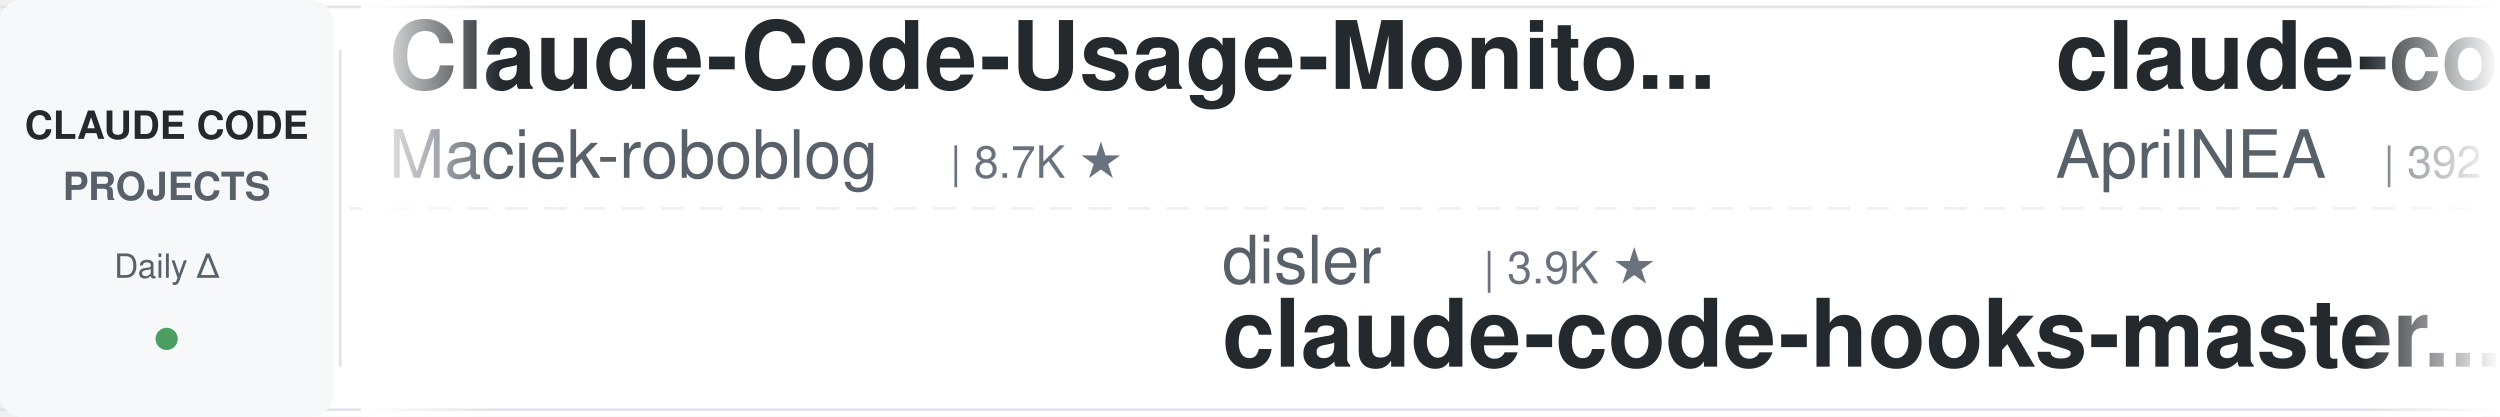
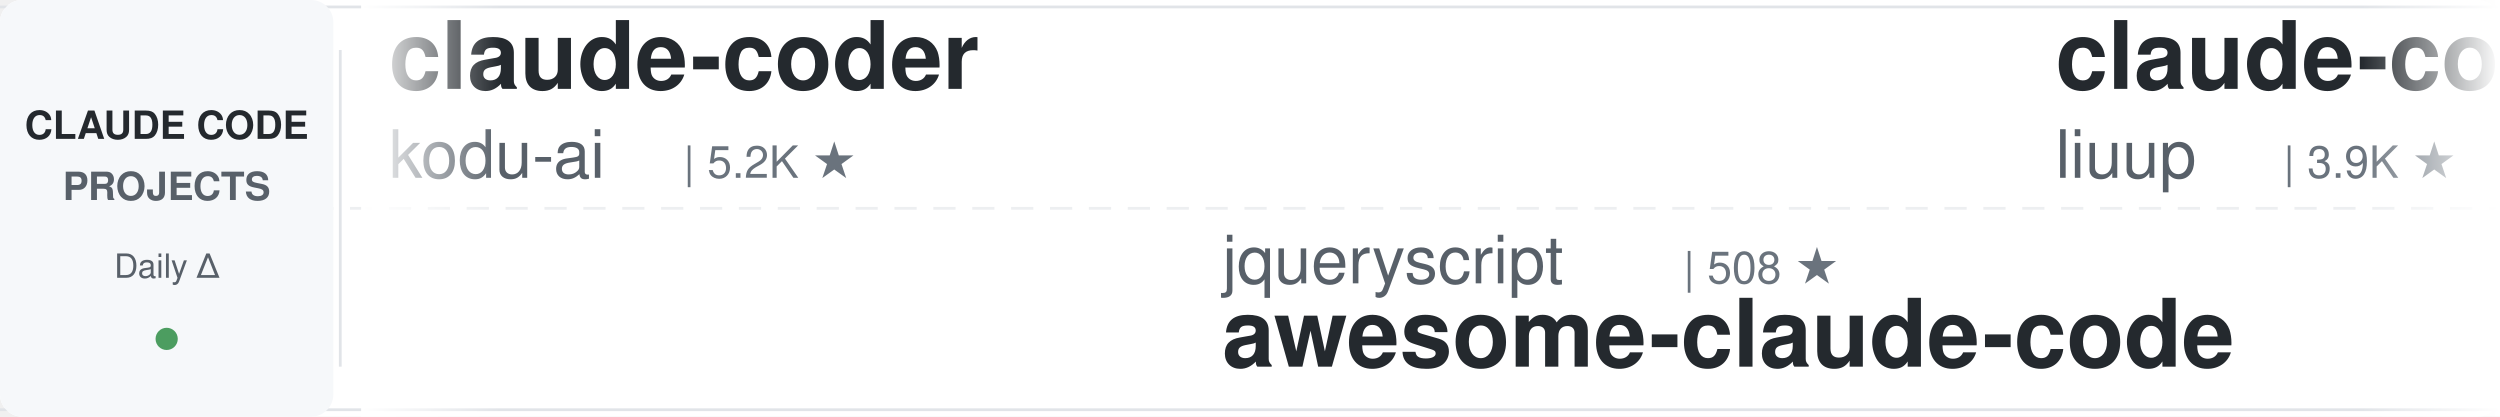
<svg xmlns="http://www.w3.org/2000/svg" width="900" height="150">
  <defs>
    <linearGradient id="leftFade" x1="0%" y1="0%" x2="100%" y2="0%">
      <stop offset="0%" style="stop-color:#ffffff;stop-opacity:1" />
      <stop offset="100%" style="stop-color:#ffffff;stop-opacity:0" />
    </linearGradient>
    <linearGradient id="rightFade" x1="0%" y1="0%" x2="100%" y2="0%">
      <stop offset="0%" style="stop-color:#ffffff;stop-opacity:0" />
      <stop offset="100%" style="stop-color:#ffffff;stop-opacity:1" />
    </linearGradient>
  </defs>
  <rect width="900" height="150" fill="#ffffff" rx="8" />
  <rect x="0" y="2" width="900" height="1" fill="#e1e4e8" />
  <rect x="0" y="147" width="900" height="1" fill="#e1e4e8" />
  <line x1="0" y1="75" x2="900" y2="75" stroke="#e1e4e8" stroke-width="1" stroke-dasharray="8 6" opacity="0.6" />
  <rect x="0" y="0" width="120" height="150" fill="#f6f8fa" rx="8" />
  <text x="60" y="50" font-family="-apple-system, BlinkMacSystemFont, 'Segoe UI', Helvetica, Arial, sans-serif" font-size="14" font-weight="600" fill="#24292e" text-anchor="middle">CLAUDE CODE</text>
  <text x="60" y="72" font-family="-apple-system, BlinkMacSystemFont, 'Segoe UI', Helvetica, Arial, sans-serif" font-size="14" font-weight="600" fill="#586069" text-anchor="middle">PROJECTS</text>
  <text x="60" y="100" font-family="-apple-system, BlinkMacSystemFont, 'Segoe UI', Helvetica, Arial, sans-serif" font-size="12" font-weight="500" fill="#586069" text-anchor="middle">Daily Δ</text>
  <circle cx="60" cy="122" r="4" fill="#22863a" opacity="0.8" />
  <rect x="122" y="18" width="1" height="114" fill="#e1e4e8" />
  <clipPath id="tickerClip">
    <rect x="130" y="0" width="770" height="150" />
  </clipPath>
  <g clip-path="url(#tickerClip)">
    <g id="tickerItems">
      <animateTransform attributeName="transform" attributeType="XML" type="translate" from="0 0" to="-3000 0" dur="54s" repeatCount="indefinite" />
      <g transform="translate(0, 0)">
-         <text x="140" y="32" font-family="-apple-system, BlinkMacSystemFont, 'Segoe UI', Helvetica, Arial, sans-serif" font-size="34" font-weight="600" fill="#24292e">Claude-Code-Usage-Monito...</text>
-         <text x="140" y="64" font-family="-apple-system, BlinkMacSystemFont, 'Segoe UI', Helvetica, Arial, sans-serif" font-size="24" font-weight="400" fill="#586069">Maciek-roboblog</text>
-         <text x="342" y="64" font-family="-apple-system, BlinkMacSystemFont, 'Segoe UI', Helvetica, Arial, sans-serif" font-size="16" font-weight="500" fill="#6a737d">| 8.7K ★</text>
+         <text x="140" y="32" font-family="-apple-system, BlinkMacSystemFont, 'Segoe UI', Helvetica, Arial, sans-serif" font-size="34" font-weight="600" fill="#24292e">claude-coder</text>
+         <text x="140" y="64" font-family="-apple-system, BlinkMacSystemFont, 'Segoe UI', Helvetica, Arial, sans-serif" font-size="24" font-weight="400" fill="#586069">kodu-ai</text>
+         <text x="246" y="64" font-family="-apple-system, BlinkMacSystemFont, 'Segoe UI', Helvetica, Arial, sans-serif" font-size="16" font-weight="500" fill="#6a737d">| 5.2K ★</text>
      </g>
      <g transform="translate(300, 0)">
-         <text x="140" y="102" font-family="-apple-system, BlinkMacSystemFont, 'Segoe UI', Helvetica, Arial, sans-serif" font-size="24" font-weight="400" fill="#586069">disler</text>
-         <text x="234" y="102" font-family="-apple-system, BlinkMacSystemFont, 'Segoe UI', Helvetica, Arial, sans-serif" font-size="16" font-weight="500" fill="#6a737d">| 3.9K ★</text>
-         <text x="140" y="132" font-family="-apple-system, BlinkMacSystemFont, 'Segoe UI', Helvetica, Arial, sans-serif" font-size="34" font-weight="600" fill="#24292e">claude-code-hooks-master...</text>
+         <text x="140" y="102" font-family="-apple-system, BlinkMacSystemFont, 'Segoe UI', Helvetica, Arial, sans-serif" font-size="24" font-weight="400" fill="#586069">jqueryscript</text>
+         <text x="306" y="102" font-family="-apple-system, BlinkMacSystemFont, 'Segoe UI', Helvetica, Arial, sans-serif" font-size="16" font-weight="500" fill="#6a737d">| 508 ★</text>
+         <text x="140" y="132" font-family="-apple-system, BlinkMacSystemFont, 'Segoe UI', Helvetica, Arial, sans-serif" font-size="34" font-weight="600" fill="#24292e">awesome-claude-code</text>
      </g>
      <g transform="translate(600, 0)">
-         <text x="140" y="32" font-family="-apple-system, BlinkMacSystemFont, 'Segoe UI', Helvetica, Arial, sans-serif" font-size="34" font-weight="600" fill="#24292e">claude-code-source</text>
-         <text x="140" y="64" font-family="-apple-system, BlinkMacSystemFont, 'Segoe UI', Helvetica, Arial, sans-serif" font-size="24" font-weight="400" fill="#586069">AprilNEA</text>
-         <text x="258" y="64" font-family="-apple-system, BlinkMacSystemFont, 'Segoe UI', Helvetica, Arial, sans-serif" font-size="16" font-weight="500" fill="#6a737d">| 392 ★</text>
+         <text x="140" y="32" font-family="-apple-system, BlinkMacSystemFont, 'Segoe UI', Helvetica, Arial, sans-serif" font-size="34" font-weight="600" fill="#24292e">claude-code-analysis</text>
+         <text x="140" y="64" font-family="-apple-system, BlinkMacSystemFont, 'Segoe UI', Helvetica, Arial, sans-serif" font-size="24" font-weight="400" fill="#586069">liuup</text>
+         <text x="222" y="64" font-family="-apple-system, BlinkMacSystemFont, 'Segoe UI', Helvetica, Arial, sans-serif" font-size="16" font-weight="500" fill="#6a737d">| 3.9K ★</text>
      </g>
      <g transform="translate(900, 0)">
-         <text x="140" y="102" font-family="-apple-system, BlinkMacSystemFont, 'Segoe UI', Helvetica, Arial, sans-serif" font-size="24" font-weight="400" fill="#586069">musistudio</text>
-         <text x="282" y="102" font-family="-apple-system, BlinkMacSystemFont, 'Segoe UI', Helvetica, Arial, sans-serif" font-size="16" font-weight="500" fill="#6a737d">| 37.1K ★</text>
-         <text x="140" y="132" font-family="-apple-system, BlinkMacSystemFont, 'Segoe UI', Helvetica, Arial, sans-serif" font-size="34" font-weight="600" fill="#24292e">claude-code-router</text>
+         <text x="140" y="102" font-family="-apple-system, BlinkMacSystemFont, 'Segoe UI', Helvetica, Arial, sans-serif" font-size="24" font-weight="400" fill="#586069">Pimzino</text>
+         <text x="246" y="102" font-family="-apple-system, BlinkMacSystemFont, 'Segoe UI', Helvetica, Arial, sans-serif" font-size="16" font-weight="500" fill="#6a737d">| 3.9K ★</text>
+         <text x="140" y="132" font-family="-apple-system, BlinkMacSystemFont, 'Segoe UI', Helvetica, Arial, sans-serif" font-size="34" font-weight="600" fill="#24292e">claude-code-spec-workflo...</text>
      </g>
      <g transform="translate(1200, 0)">
-         <text x="140" y="32" font-family="-apple-system, BlinkMacSystemFont, 'Segoe UI', Helvetica, Arial, sans-serif" font-size="34" font-weight="600" fill="#24292e">claude-code-source</text>
-         <text x="140" y="64" font-family="-apple-system, BlinkMacSystemFont, 'Segoe UI', Helvetica, Arial, sans-serif" font-size="24" font-weight="400" fill="#586069">JrCx7scC</text>
-         <text x="258" y="64" font-family="-apple-system, BlinkMacSystemFont, 'Segoe UI', Helvetica, Arial, sans-serif" font-size="16" font-weight="500" fill="#6a737d">| 375 ★</text>
+         <text x="140" y="32" font-family="-apple-system, BlinkMacSystemFont, 'Segoe UI', Helvetica, Arial, sans-serif" font-size="34" font-weight="600" fill="#24292e">claude-code-tips</text>
+         <text x="140" y="64" font-family="-apple-system, BlinkMacSystemFont, 'Segoe UI', Helvetica, Arial, sans-serif" font-size="24" font-weight="400" fill="#586069">ykdojo</text>
+         <text x="234" y="64" font-family="-apple-system, BlinkMacSystemFont, 'Segoe UI', Helvetica, Arial, sans-serif" font-size="16" font-weight="500" fill="#6a737d">| 10.0K ★</text>
      </g>
      <g transform="translate(1500, 0)">
-         <text x="140" y="102" font-family="-apple-system, BlinkMacSystemFont, 'Segoe UI', Helvetica, Arial, sans-serif" font-size="24" font-weight="400" fill="#586069">hangsman</text>
-         <text x="258" y="102" font-family="-apple-system, BlinkMacSystemFont, 'Segoe UI', Helvetica, Arial, sans-serif" font-size="16" font-weight="500" fill="#6a737d">| 792 ★</text>
-         <text x="140" y="132" font-family="-apple-system, BlinkMacSystemFont, 'Segoe UI', Helvetica, Arial, sans-serif" font-size="34" font-weight="600" fill="#24292e">claude-code-source</text>
+         <text x="140" y="102" font-family="-apple-system, BlinkMacSystemFont, 'Segoe UI', Helvetica, Arial, sans-serif" font-size="24" font-weight="400" fill="#586069">1rgs</text>
+         <text x="210" y="102" font-family="-apple-system, BlinkMacSystemFont, 'Segoe UI', Helvetica, Arial, sans-serif" font-size="16" font-weight="500" fill="#6a737d">| 3.7K ★</text>
+         <text x="140" y="132" font-family="-apple-system, BlinkMacSystemFont, 'Segoe UI', Helvetica, Arial, sans-serif" font-size="34" font-weight="600" fill="#24292e">claude-code-proxy</text>
      </g>
      <g transform="translate(1800, 0)">
-         <text x="140" y="32" font-family="-apple-system, BlinkMacSystemFont, 'Segoe UI', Helvetica, Arial, sans-serif" font-size="34" font-weight="600" fill="#24292e">awesome-claude-code</text>
-         <text x="140" y="64" font-family="-apple-system, BlinkMacSystemFont, 'Segoe UI', Helvetica, Arial, sans-serif" font-size="24" font-weight="400" fill="#586069">jqueryscript</text>
-         <text x="306" y="64" font-family="-apple-system, BlinkMacSystemFont, 'Segoe UI', Helvetica, Arial, sans-serif" font-size="16" font-weight="500" fill="#6a737d">| 508 ★</text>
+         <text x="140" y="32" font-family="-apple-system, BlinkMacSystemFont, 'Segoe UI', Helvetica, Arial, sans-serif" font-size="34" font-weight="600" fill="#24292e">claude-code-book</text>
+         <text x="140" y="64" font-family="-apple-system, BlinkMacSystemFont, 'Segoe UI', Helvetica, Arial, sans-serif" font-size="24" font-weight="400" fill="#586069">lintsinghua</text>
+         <text x="294" y="64" font-family="-apple-system, BlinkMacSystemFont, 'Segoe UI', Helvetica, Arial, sans-serif" font-size="16" font-weight="500" fill="#6a737d">| 4.2K ★</text>
      </g>
      <g transform="translate(2100, 0)">
-         <text x="140" y="102" font-family="-apple-system, BlinkMacSystemFont, 'Segoe UI', Helvetica, Arial, sans-serif" font-size="24" font-weight="400" fill="#586069">shareAI-lab</text>
-         <text x="294" y="102" font-family="-apple-system, BlinkMacSystemFont, 'Segoe UI', Helvetica, Arial, sans-serif" font-size="16" font-weight="500" fill="#6a737d">| 76.1K ★</text>
-         <text x="140" y="132" font-family="-apple-system, BlinkMacSystemFont, 'Segoe UI', Helvetica, Arial, sans-serif" font-size="34" font-weight="600" fill="#24292e">learn-claude-code</text>
+         <text x="140" y="102" font-family="-apple-system, BlinkMacSystemFont, 'Segoe UI', Helvetica, Arial, sans-serif" font-size="24" font-weight="400" fill="#586069">affaan-m</text>
+         <text x="258" y="102" font-family="-apple-system, BlinkMacSystemFont, 'Segoe UI', Helvetica, Arial, sans-serif" font-size="16" font-weight="500" fill="#6a737d">| 248.6K ★</text>
+         <text x="140" y="132" font-family="-apple-system, BlinkMacSystemFont, 'Segoe UI', Helvetica, Arial, sans-serif" font-size="34" font-weight="600" fill="#24292e">ECC</text>
      </g>
      <g transform="translate(2400, 0)">
-         <text x="140" y="32" font-family="-apple-system, BlinkMacSystemFont, 'Segoe UI', Helvetica, Arial, sans-serif" font-size="34" font-weight="600" fill="#24292e">claude-code-telegram</text>
-         <text x="140" y="64" font-family="-apple-system, BlinkMacSystemFont, 'Segoe UI', Helvetica, Arial, sans-serif" font-size="24" font-weight="400" fill="#586069">RichardAtCT</text>
-         <text x="294" y="64" font-family="-apple-system, BlinkMacSystemFont, 'Segoe UI', Helvetica, Arial, sans-serif" font-size="16" font-weight="500" fill="#6a737d">| 2.8K ★</text>
+         <text x="140" y="32" font-family="-apple-system, BlinkMacSystemFont, 'Segoe UI', Helvetica, Arial, sans-serif" font-size="34" font-weight="600" fill="#24292e">how-claude-code-works</text>
+         <text x="140" y="64" font-family="-apple-system, BlinkMacSystemFont, 'Segoe UI', Helvetica, Arial, sans-serif" font-size="24" font-weight="400" fill="#586069">Windy3f3f3f3f</text>
+         <text x="318" y="64" font-family="-apple-system, BlinkMacSystemFont, 'Segoe UI', Helvetica, Arial, sans-serif" font-size="16" font-weight="500" fill="#6a737d">| 3.6K ★</text>
      </g>
      <g transform="translate(2700, 0)">
-         <text x="140" y="102" font-family="-apple-system, BlinkMacSystemFont, 'Segoe UI', Helvetica, Arial, sans-serif" font-size="24" font-weight="400" fill="#586069">digitalsamba</text>
-         <text x="306" y="102" font-family="-apple-system, BlinkMacSystemFont, 'Segoe UI', Helvetica, Arial, sans-serif" font-size="16" font-weight="500" fill="#6a737d">| 2.0K ★</text>
-         <text x="140" y="132" font-family="-apple-system, BlinkMacSystemFont, 'Segoe UI', Helvetica, Arial, sans-serif" font-size="34" font-weight="600" fill="#24292e">claude-code-video-toolki...</text>
+         <text x="140" y="102" font-family="-apple-system, BlinkMacSystemFont, 'Segoe UI', Helvetica, Arial, sans-serif" font-size="24" font-weight="400" fill="#586069">anthropics</text>
+         <text x="282" y="102" font-family="-apple-system, BlinkMacSystemFont, 'Segoe UI', Helvetica, Arial, sans-serif" font-size="16" font-weight="500" fill="#6a737d">| 6.2K ★</text>
+         <text x="140" y="132" font-family="-apple-system, BlinkMacSystemFont, 'Segoe UI', Helvetica, Arial, sans-serif" font-size="34" font-weight="600" fill="#24292e">claude-code-security-rev...</text>
      </g>
      <g transform="translate(3000, 0)">
-         <text x="140" y="32" font-family="-apple-system, BlinkMacSystemFont, 'Segoe UI', Helvetica, Arial, sans-serif" font-size="34" font-weight="600" fill="#24292e">Claude-Code-Usage-Monito...</text>
-         <text x="140" y="64" font-family="-apple-system, BlinkMacSystemFont, 'Segoe UI', Helvetica, Arial, sans-serif" font-size="24" font-weight="400" fill="#586069">Maciek-roboblog</text>
-         <text x="342" y="64" font-family="-apple-system, BlinkMacSystemFont, 'Segoe UI', Helvetica, Arial, sans-serif" font-size="16" font-weight="500" fill="#6a737d">| 8.7K ★</text>
+         <text x="140" y="32" font-family="-apple-system, BlinkMacSystemFont, 'Segoe UI', Helvetica, Arial, sans-serif" font-size="34" font-weight="600" fill="#24292e">claude-coder</text>
+         <text x="140" y="64" font-family="-apple-system, BlinkMacSystemFont, 'Segoe UI', Helvetica, Arial, sans-serif" font-size="24" font-weight="400" fill="#586069">kodu-ai</text>
+         <text x="246" y="64" font-family="-apple-system, BlinkMacSystemFont, 'Segoe UI', Helvetica, Arial, sans-serif" font-size="16" font-weight="500" fill="#6a737d">| 5.2K ★</text>
      </g>
      <g transform="translate(3300, 0)">
-         <text x="140" y="102" font-family="-apple-system, BlinkMacSystemFont, 'Segoe UI', Helvetica, Arial, sans-serif" font-size="24" font-weight="400" fill="#586069">disler</text>
-         <text x="234" y="102" font-family="-apple-system, BlinkMacSystemFont, 'Segoe UI', Helvetica, Arial, sans-serif" font-size="16" font-weight="500" fill="#6a737d">| 3.9K ★</text>
-         <text x="140" y="132" font-family="-apple-system, BlinkMacSystemFont, 'Segoe UI', Helvetica, Arial, sans-serif" font-size="34" font-weight="600" fill="#24292e">claude-code-hooks-master...</text>
+         <text x="140" y="102" font-family="-apple-system, BlinkMacSystemFont, 'Segoe UI', Helvetica, Arial, sans-serif" font-size="24" font-weight="400" fill="#586069">jqueryscript</text>
+         <text x="306" y="102" font-family="-apple-system, BlinkMacSystemFont, 'Segoe UI', Helvetica, Arial, sans-serif" font-size="16" font-weight="500" fill="#6a737d">| 508 ★</text>
+         <text x="140" y="132" font-family="-apple-system, BlinkMacSystemFont, 'Segoe UI', Helvetica, Arial, sans-serif" font-size="34" font-weight="600" fill="#24292e">awesome-claude-code</text>
      </g>
      <g transform="translate(3600, 0)">
-         <text x="140" y="32" font-family="-apple-system, BlinkMacSystemFont, 'Segoe UI', Helvetica, Arial, sans-serif" font-size="34" font-weight="600" fill="#24292e">claude-code-source</text>
-         <text x="140" y="64" font-family="-apple-system, BlinkMacSystemFont, 'Segoe UI', Helvetica, Arial, sans-serif" font-size="24" font-weight="400" fill="#586069">AprilNEA</text>
-         <text x="258" y="64" font-family="-apple-system, BlinkMacSystemFont, 'Segoe UI', Helvetica, Arial, sans-serif" font-size="16" font-weight="500" fill="#6a737d">| 392 ★</text>
+         <text x="140" y="32" font-family="-apple-system, BlinkMacSystemFont, 'Segoe UI', Helvetica, Arial, sans-serif" font-size="34" font-weight="600" fill="#24292e">claude-code-analysis</text>
+         <text x="140" y="64" font-family="-apple-system, BlinkMacSystemFont, 'Segoe UI', Helvetica, Arial, sans-serif" font-size="24" font-weight="400" fill="#586069">liuup</text>
+         <text x="222" y="64" font-family="-apple-system, BlinkMacSystemFont, 'Segoe UI', Helvetica, Arial, sans-serif" font-size="16" font-weight="500" fill="#6a737d">| 3.9K ★</text>
      </g>
      <g transform="translate(3900, 0)">
-         <text x="140" y="102" font-family="-apple-system, BlinkMacSystemFont, 'Segoe UI', Helvetica, Arial, sans-serif" font-size="24" font-weight="400" fill="#586069">musistudio</text>
-         <text x="282" y="102" font-family="-apple-system, BlinkMacSystemFont, 'Segoe UI', Helvetica, Arial, sans-serif" font-size="16" font-weight="500" fill="#6a737d">| 37.1K ★</text>
-         <text x="140" y="132" font-family="-apple-system, BlinkMacSystemFont, 'Segoe UI', Helvetica, Arial, sans-serif" font-size="34" font-weight="600" fill="#24292e">claude-code-router</text>
+         <text x="140" y="102" font-family="-apple-system, BlinkMacSystemFont, 'Segoe UI', Helvetica, Arial, sans-serif" font-size="24" font-weight="400" fill="#586069">Pimzino</text>
+         <text x="246" y="102" font-family="-apple-system, BlinkMacSystemFont, 'Segoe UI', Helvetica, Arial, sans-serif" font-size="16" font-weight="500" fill="#6a737d">| 3.9K ★</text>
+         <text x="140" y="132" font-family="-apple-system, BlinkMacSystemFont, 'Segoe UI', Helvetica, Arial, sans-serif" font-size="34" font-weight="600" fill="#24292e">claude-code-spec-workflo...</text>
      </g>
    </g>
  </g>
  <rect x="130" y="0" width="50" height="150" fill="url(#leftFade)" />
  <rect x="850" y="0" width="50" height="150" fill="url(#rightFade)" />
</svg>
